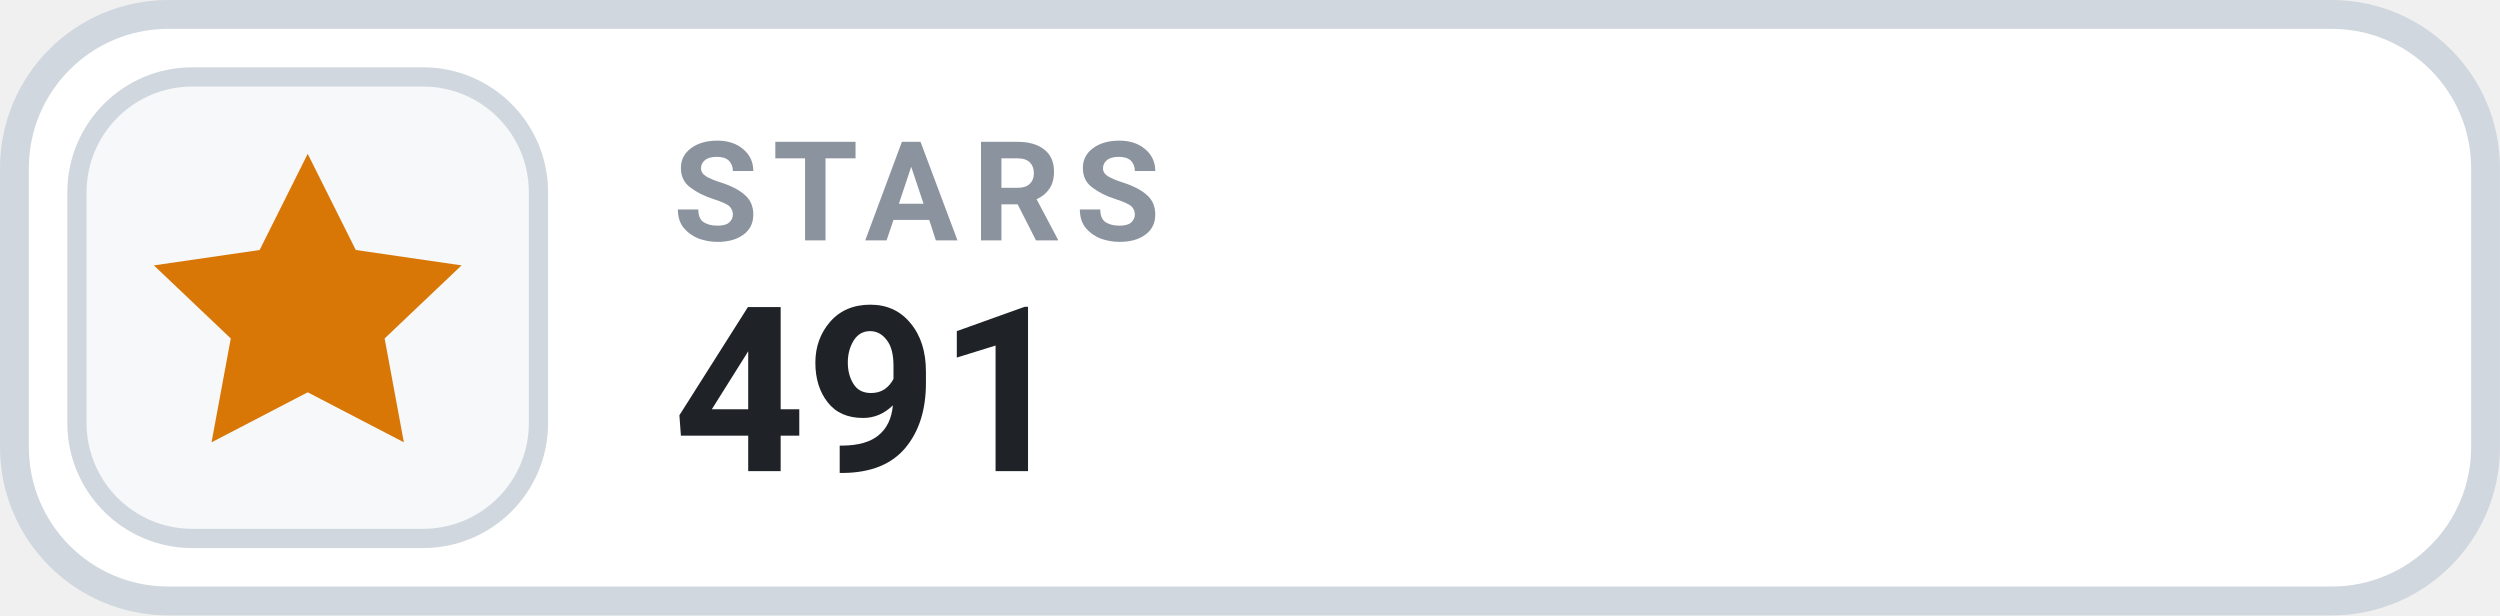
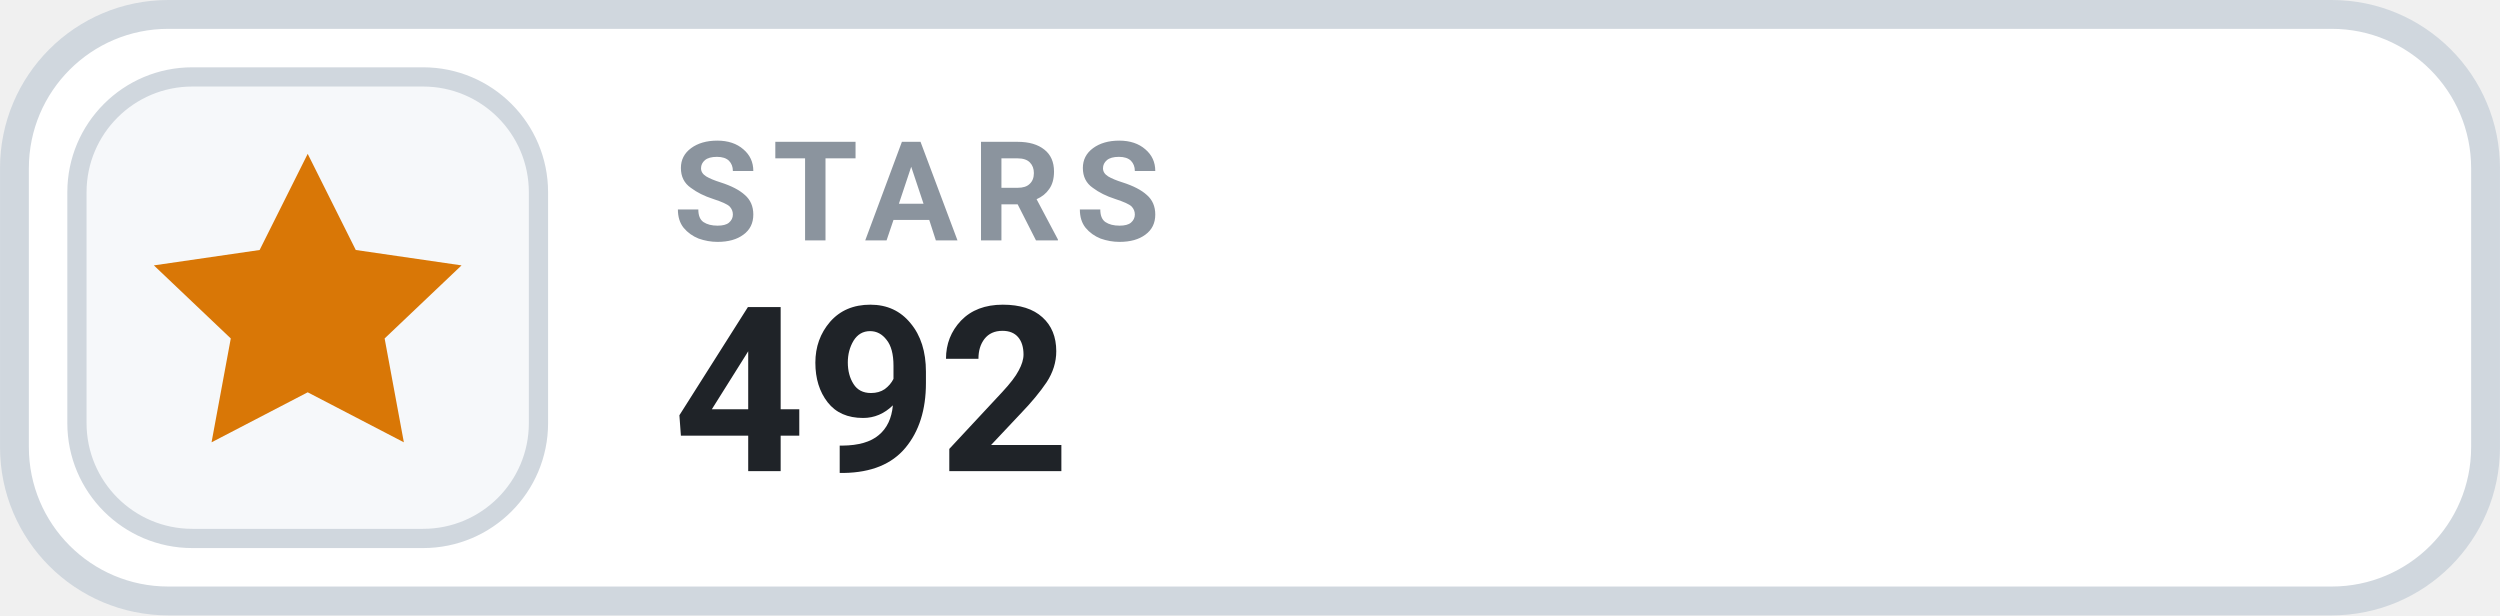
- <svg xmlns="http://www.w3.org/2000/svg" width="126" height="31.015" viewBox="0 0 130 32" role="img" aria-label="STARS 491">
+ <svg xmlns="http://www.w3.org/2000/svg" width="126" height="31.015" viewBox="0 0 130 32" role="img" aria-label="STARS 492">
  <rect x=".75" y=".75" width="128.5" height="30.5" rx="8" fill="#FFFFFF" stroke="#D0D7DE" stroke-width="1.5" />
  <rect x="4" y="4" width="24" height="24" rx="6" fill="#F6F8FA" stroke="#D0D7DE" stroke-width="1" />
  <g transform="translate(16 16)" style="color:#D97706;">
    <path d="M0 -8 l2.5 5 5.5 .8 -4 3.8 1 5.4 -5 -2.6 -5 2.6 1 -5.4 -4 -3.8 5.5 -.8 Z" fill="currentColor" />
  </g>
  <text x="35" y="12.5" fill="#8B949E" font-family="-apple-system,BlinkMacSystemFont,'Segoe UI',Roboto,Helvetica,Arial,sans-serif" font-size="7.2" font-weight="700" letter-spacing=".75">STARS</text>
-   <text x="35" y="24.5" fill="#1F2328" font-family="-apple-system,BlinkMacSystemFont,'Segoe UI',Roboto,Helvetica,Arial,sans-serif" font-size="12" font-weight="700">491</text>
+   <text x="35" y="24.5" fill="#1F2328" font-family="-apple-system,BlinkMacSystemFont,'Segoe UI',Roboto,Helvetica,Arial,sans-serif" font-size="12" font-weight="700">492</text>
</svg>
